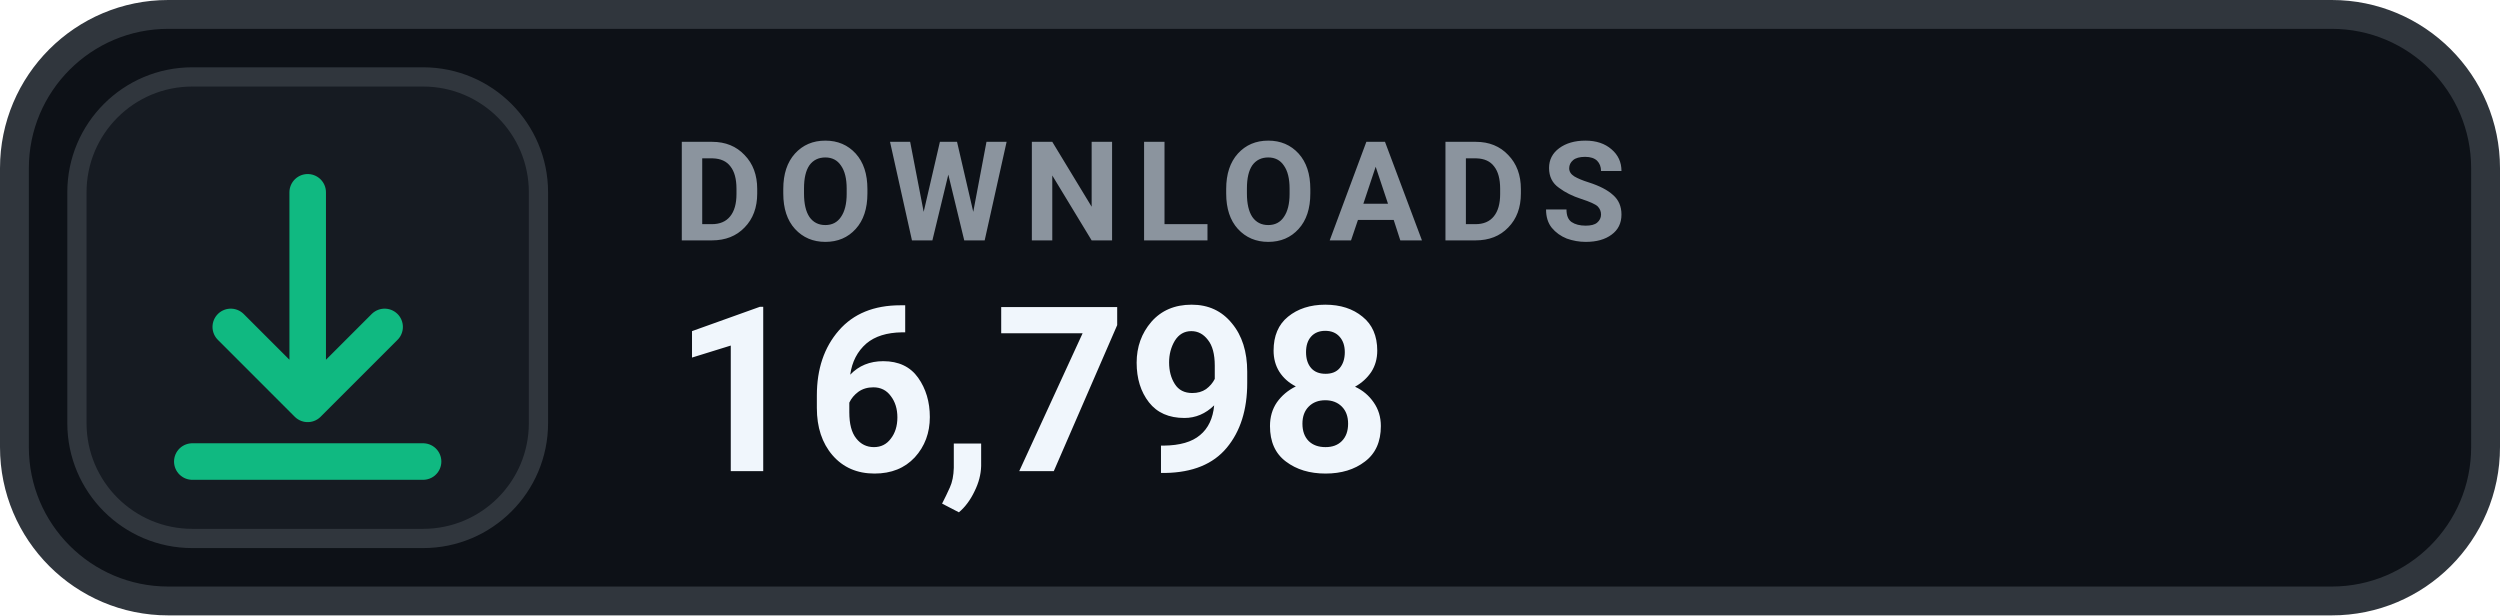
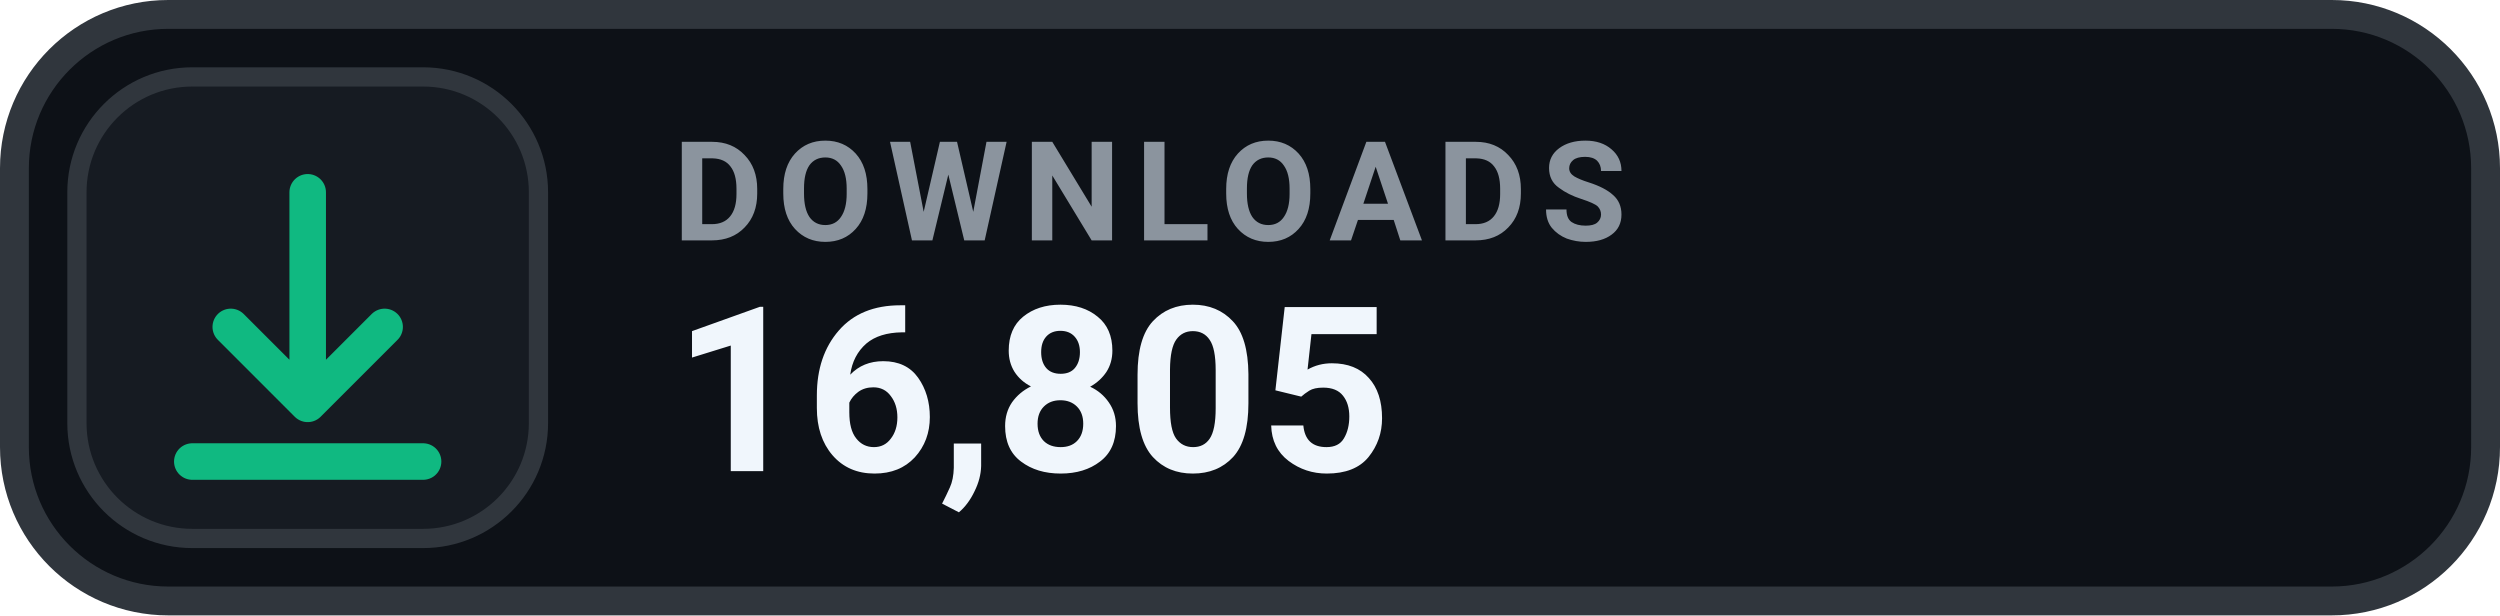
- <svg xmlns="http://www.w3.org/2000/svg" width="130" height="32" viewBox="0 0 130 32" role="img" aria-label="DOWNLOADS 16,798">
+ <svg xmlns="http://www.w3.org/2000/svg" width="130" height="32" viewBox="0 0 130 32" role="img" aria-label="DOWNLOADS 16,805">
  <rect x=".75" y=".75" width="128.5" height="30.5" rx="8" fill="#0D1117" stroke="#30363D" stroke-width="1.5" />
  <rect x="4" y="4" width="24" height="24" rx="6" fill="#161B22" stroke="#30363D" stroke-width="1" />
  <g transform="translate(16 16)" style="color:#10B981;">
    <path d="M0 -6 v11 m0 0 l4 -4 m-4 4 l-4 -4 M-6 8 h12" fill="none" stroke="currentColor" stroke-width="1.9" stroke-linecap="round" stroke-linejoin="round" />
  </g>
  <text x="35" y="12.5" fill="#8B949E" font-family="-apple-system,BlinkMacSystemFont,'Segoe UI',Roboto,Helvetica,Arial,sans-serif" font-size="7.2" font-weight="700" letter-spacing=".75">DOWNLOADS</text>
-   <text x="35" y="24.5" fill="#F0F6FC" font-family="-apple-system,BlinkMacSystemFont,'Segoe UI',Roboto,Helvetica,Arial,sans-serif" font-size="12" font-weight="700">16,798</text>
+   <text x="35" y="24.5" fill="#F0F6FC" font-family="-apple-system,BlinkMacSystemFont,'Segoe UI',Roboto,Helvetica,Arial,sans-serif" font-size="12" font-weight="700">16,805</text>
</svg>
